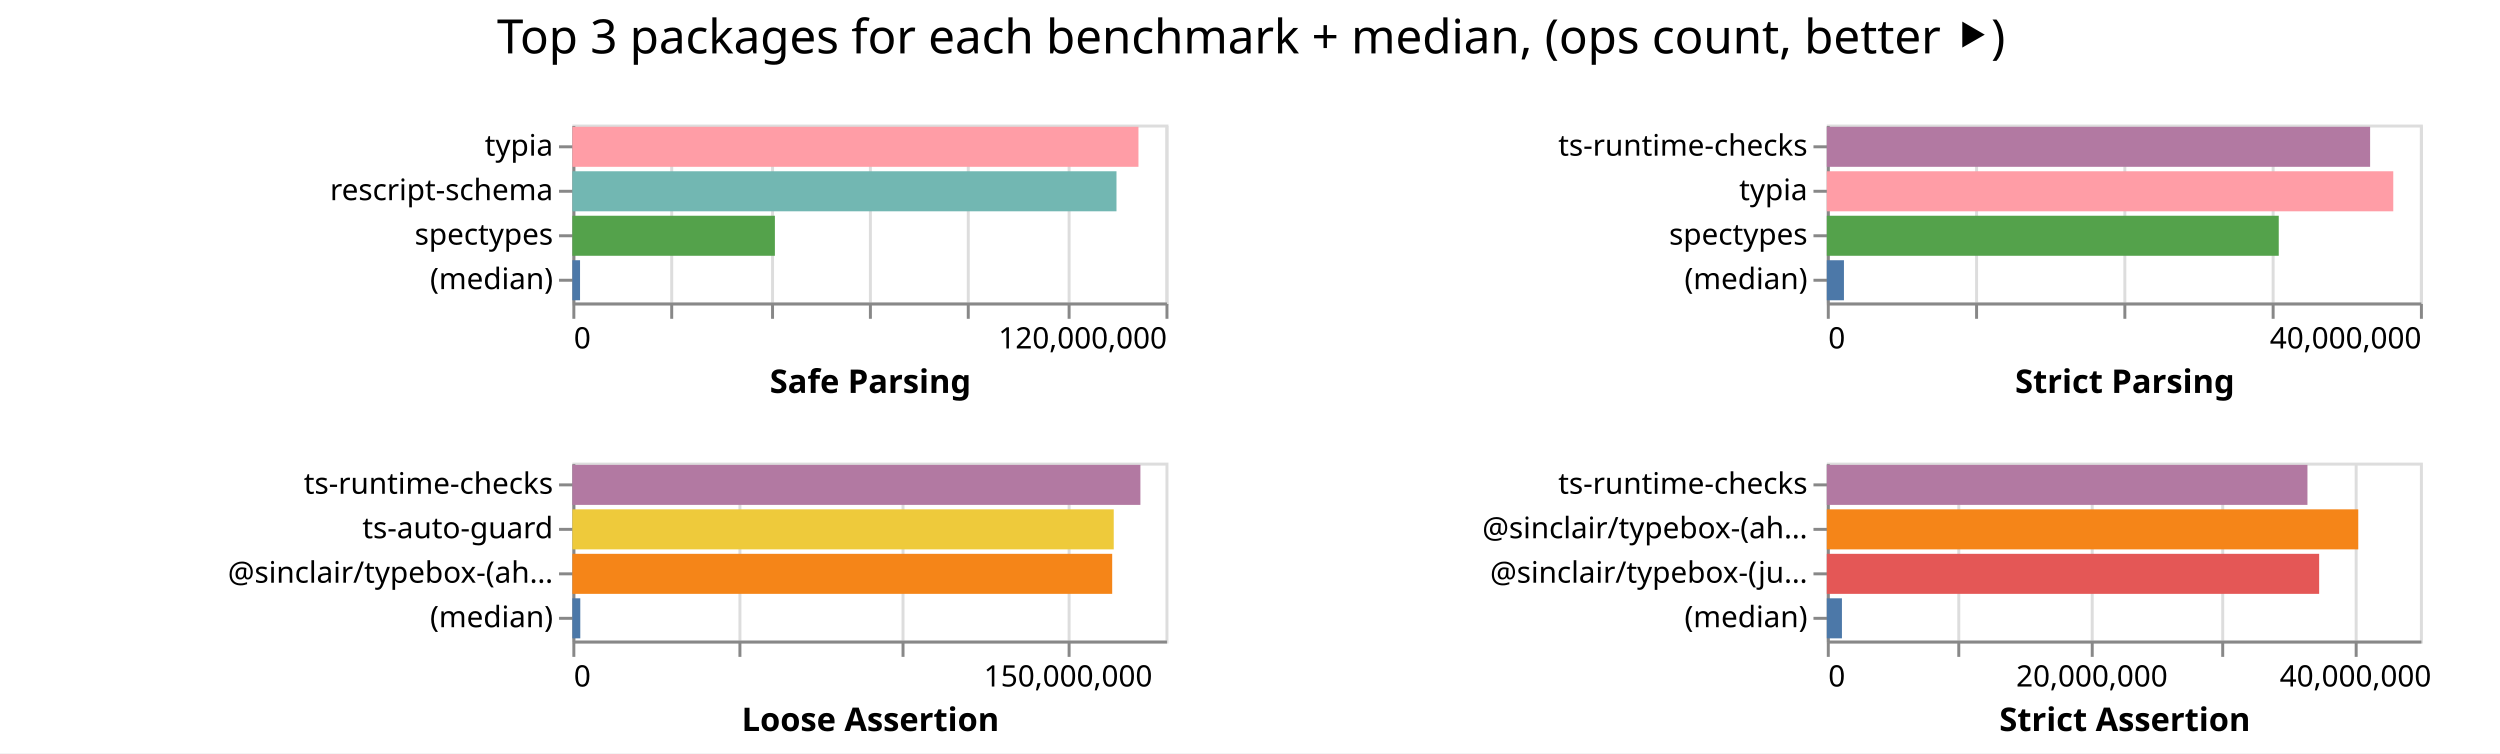
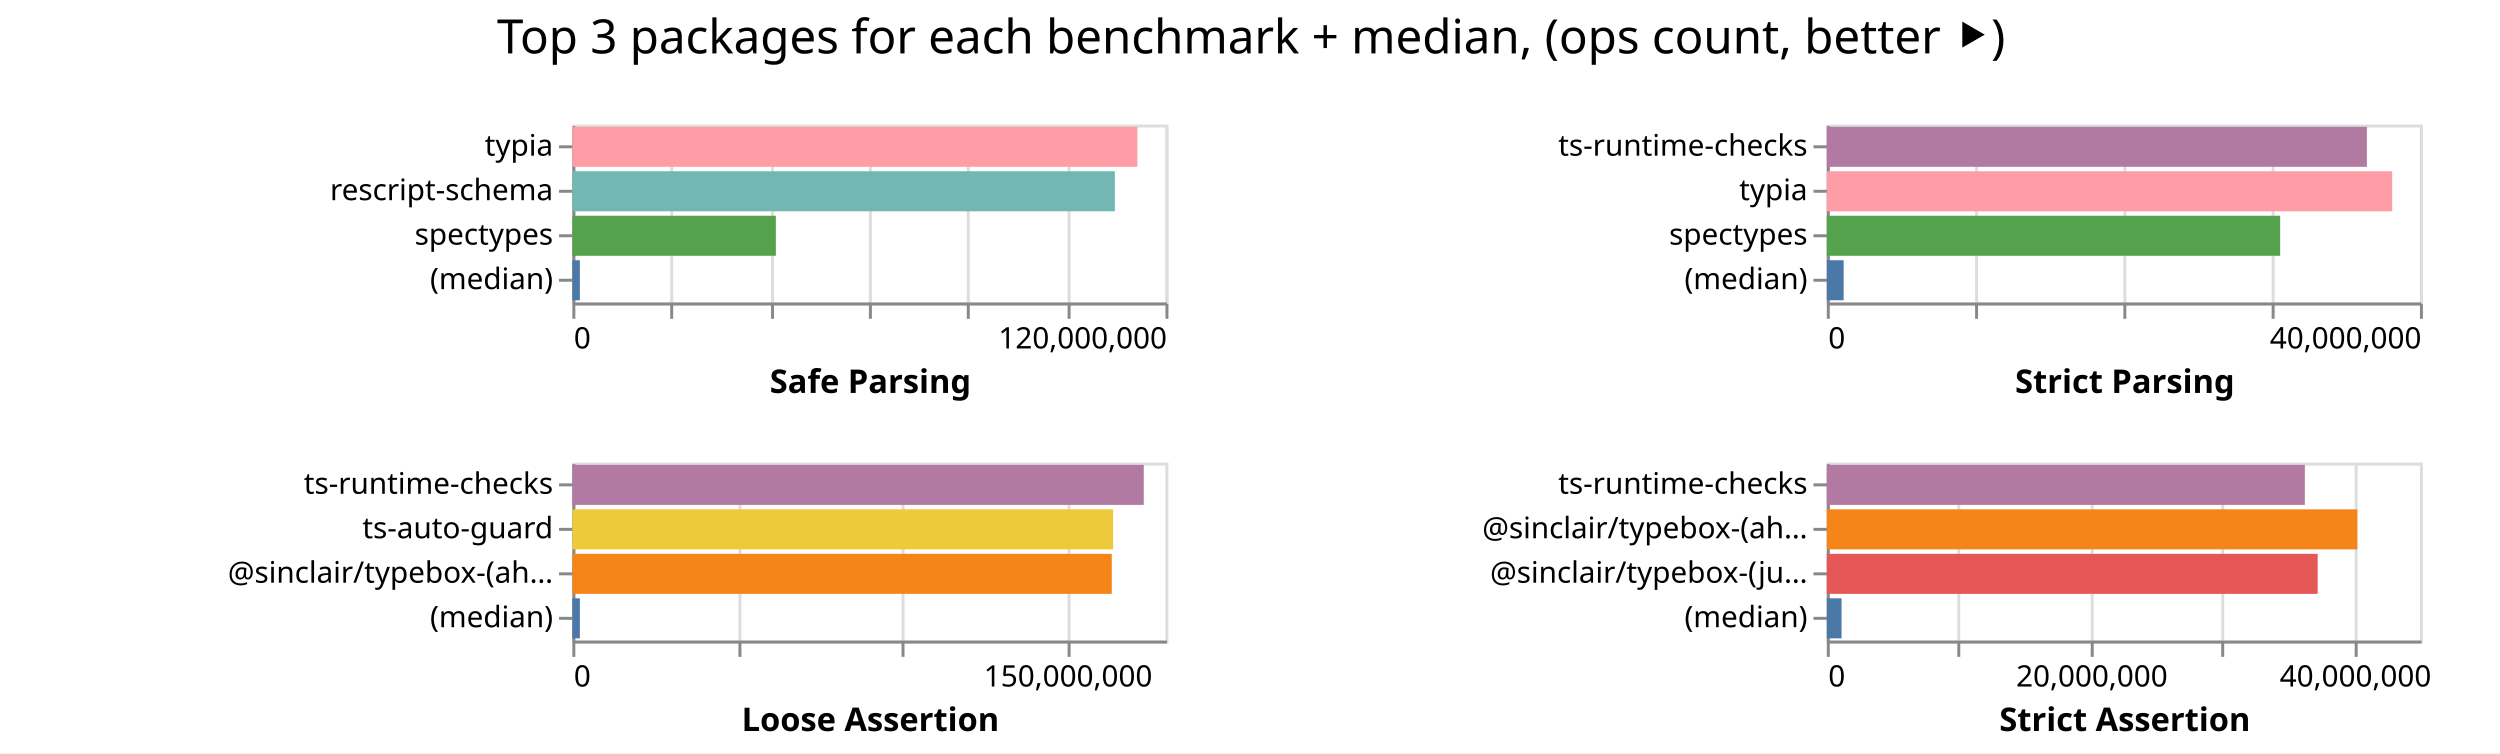
<svg xmlns="http://www.w3.org/2000/svg" width="843" height="254" class="marks">
  <path fill="#fff" d="M0 0h843v254H0z" />
  <g fill="none" stroke-miterlimit="10" aria-roledescription="group mark container" class="mark-group role-frame root">
    <path d="M193 42" aria-hidden="true" class="background" />
    <g aria-roledescription="group mark container" class="mark-group role-scope child__Safe_Parsing_group">
      <path stroke="#ddd" d="M193.5 42.5h200v60h-200Z" aria-hidden="true" class="background" />
      <g aria-hidden="true" class="mark-group role-axis">
        <path d="M193.5 102.5" aria-hidden="true" class="background" pointer-events="none" />
        <g stroke="#ddd" class="mark-rule role-axis-grid" pointer-events="none">
          <path d="M193.5 102.5v-60M226.5 102.5v-60M260.5 102.5v-60M293.5 102.5v-60M326.5 102.5v-60M360.5 102.5v-60M393.5 102.5v-60" />
        </g>
      </g>
      <g aria-label="X-axis titled 'Safe Parsing' for a linear scale with values from 0 to 120,000,000" aria-roledescription="axis" class="mark-group role-axis" pointer-events="none">
        <path d="M193.5 102.5" aria-hidden="true" class="background" />
        <g stroke="#888" class="mark-rule role-axis-tick">
          <path d="M193.5 102.5v5M226.5 102.5v5M260.5 102.5v5M293.5 102.5v5M326.5 102.5v5M360.5 102.5v5M393.5 102.5v5" />
        </g>
        <g fill="#000" class="mark-text role-axis-label" font-family="sans-serif" font-size="10">
          <text transform="translate(193.5 117.5)">0</text>
          <text text-anchor="end" transform="translate(393.5 117.5)">120,000,000</text>
        </g>
        <path stroke="#888" d="M193.5 102.5h200" class="mark-rule role-axis-domain" />
        <text fill="#000" class="mark-text role-axis-title" font-family="sans-serif" font-size="11" font-weight="bold" text-anchor="middle" transform="translate(293.5 132.5)">Safe Parsing</text>
      </g>
      <g aria-label="Y-axis for a discrete scale with 4 values: typia, rescript-schema, spectypes, (median)" aria-roledescription="axis" class="mark-group role-axis" pointer-events="none">
        <path d="M193.5 42.5" aria-hidden="true" class="background" />
        <g stroke="#888" class="mark-rule role-axis-tick">
          <path d="M193.5 49.5h-5M193.5 64.5h-5M193.5 79.5h-5M193.5 94.5h-5" />
        </g>
        <g fill="#000" class="mark-text role-axis-label" font-family="sans-serif" font-size="10" text-anchor="end">
          <text transform="translate(186.5 52.5)">typia</text>
          <text transform="translate(186.5 67.5)">rescript-schema</text>
          <text transform="translate(186.5 82.5)">spectypes</text>
          <text transform="translate(186.5 97.5)">(median)</text>
        </g>
        <path stroke="#888" d="M193.5 42.5v60" class="mark-rule role-axis-domain" />
      </g>
      <g aria-roledescription="rect mark container" class="mark-rect role-mark child__Safe_Parsing_marks">
-         <path fill="#ff9da6" d="M193 42.75h190.889v13.5H193Z" aria-label="Safe Parsing: 114533424; name: typia" aria-roledescription="bar" />
-         <path fill="#72b7b2" d="M193 57.75h183.48v13.5H193Z" aria-label="Safe Parsing: 110087969; name: rescript-schema" aria-roledescription="bar" />
-         <path fill="#54a24b" d="M193 72.75h68.293v13.5H193Z" aria-label="Safe Parsing: 40975708; name: spectypes" aria-roledescription="bar" />
-         <path fill="#4c78a8" d="M193 87.75h2.592v13.5H193Z" aria-label="Safe Parsing: 1555344; name: (median)" aria-roledescription="bar" />
+         <path fill="#ff9da6" d="M193 42.75h190.541v13.5H193Z" aria-label="Safe Parsing: 114324648; name: typia" aria-roledescription="bar" />
+         <path fill="#72b7b2" d="M193 57.75h182.928v13.5H193Z" aria-label="Safe Parsing: 109756724; name: rescript-schema" aria-roledescription="bar" />
+         <path fill="#54a24b" d="M193 72.75h68.618v13.5H193Z" aria-label="Safe Parsing: 41170646; name: spectypes" aria-roledescription="bar" />
+         <path fill="#4c78a8" d="M193 87.75h2.528v13.5H193Z" aria-label="Safe Parsing: 1516963.5; name: (median)" aria-roledescription="bar" />
      </g>
    </g>
    <g aria-roledescription="group mark container" class="mark-group role-scope child__Strict_Parsing_group">
      <path stroke="#ddd" d="M616.5 42.5h200v60h-200Z" aria-hidden="true" class="background" />
      <g aria-hidden="true" class="mark-group role-axis">
        <path d="M616.5 102.5" aria-hidden="true" class="background" pointer-events="none" />
        <g stroke="#ddd" class="mark-rule role-axis-grid" pointer-events="none">
          <path d="M616.5 102.5v-60M666.5 102.5v-60M716.5 102.5v-60M766.5 102.5v-60M816.5 102.5v-60" />
        </g>
      </g>
      <g aria-label="X-axis titled 'Strict Parsing' for a linear scale with values from 0 to 40,000,000" aria-roledescription="axis" class="mark-group role-axis" pointer-events="none">
        <path d="M616.5 102.5" aria-hidden="true" class="background" />
        <g stroke="#888" class="mark-rule role-axis-tick">
          <path d="M616.5 102.5v5M666.5 102.5v5M716.5 102.5v5M766.5 102.5v5M816.5 102.5v5" />
        </g>
        <g fill="#000" class="mark-text role-axis-label" font-family="sans-serif" font-size="10">
          <text transform="translate(616.5 117.5)">0</text>
          <text text-anchor="end" transform="translate(816.5 117.5)">40,000,000</text>
        </g>
        <path stroke="#888" d="M616.5 102.5h200" class="mark-rule role-axis-domain" />
        <text fill="#000" class="mark-text role-axis-title" font-family="sans-serif" font-size="11" font-weight="bold" text-anchor="middle" transform="translate(716.5 132.5)">Strict Parsing</text>
      </g>
      <g aria-label="Y-axis for a discrete scale with 4 values: ts-runtime-checks, typia, spectypes, (median)" aria-roledescription="axis" class="mark-group role-axis" pointer-events="none">
        <path d="M616.5 42.5" aria-hidden="true" class="background" />
        <g stroke="#888" class="mark-rule role-axis-tick">
          <path d="M616.5 49.5h-5M616.5 64.5h-5M616.5 79.5h-5M616.5 94.5h-5" />
        </g>
        <g fill="#000" class="mark-text role-axis-label" font-family="sans-serif" font-size="10" text-anchor="end">
          <text transform="translate(609.5 52.5)">ts-runtime-checks</text>
          <text transform="translate(609.5 67.5)">typia</text>
          <text transform="translate(609.5 82.5)">spectypes</text>
          <text transform="translate(609.5 97.5)">(median)</text>
        </g>
        <path stroke="#888" d="M616.5 42.5v60" class="mark-rule role-axis-domain" />
      </g>
      <g aria-roledescription="rect mark container" class="mark-rect role-mark child__Strict_Parsing_marks">
-         <path fill="#b279a2" d="M616 42.75h183.202v13.5H616Z" aria-label="Strict Parsing: 36640354; name: ts-runtime-checks" aria-roledescription="bar" />
-         <path fill="#ff9da6" d="M616 57.75h191.009v13.5H616Z" aria-label="Strict Parsing: 38201712; name: typia" aria-roledescription="bar" />
-         <path fill="#54a24b" d="M616 72.75h152.395v13.5H616Z" aria-label="Strict Parsing: 30478995; name: spectypes" aria-roledescription="bar" />
-         <path fill="#4c78a8" d="M616 87.75h5.779v13.5H616Z" aria-label="Strict Parsing: 1155703; name: (median)" aria-roledescription="bar" />
+         <path fill="#b279a2" d="M616 42.75h182.116v13.5H616Z" aria-label="Strict Parsing: 36423256; name: ts-runtime-checks" aria-roledescription="bar" />
+         <path fill="#ff9da6" d="M616 57.75h190.651v13.5H616Z" aria-label="Strict Parsing: 38130285; name: typia" aria-roledescription="bar" />
+         <path fill="#54a24b" d="M616 72.75h152.871v13.5H616Z" aria-label="Strict Parsing: 30574224; name: spectypes" aria-roledescription="bar" />
+         <path fill="#4c78a8" d="M616 87.75h5.684v13.5H616Z" aria-label="Strict Parsing: 1136886; name: (median)" aria-roledescription="bar" />
      </g>
    </g>
    <g aria-roledescription="group mark container" class="mark-group role-scope child__Loose_Assertion_group">
      <path stroke="#ddd" d="M193.5 156.5h200v60h-200Z" aria-hidden="true" class="background" />
      <g aria-hidden="true" class="mark-group role-axis">
        <path d="M193.5 216.5" aria-hidden="true" class="background" pointer-events="none" />
        <g stroke="#ddd" class="mark-rule role-axis-grid" pointer-events="none">
          <path d="M193.5 216.5v-60M249.5 216.5v-60M304.5 216.5v-60M360.5 216.5v-60" />
        </g>
      </g>
      <g aria-label="X-axis titled 'Loose Assertion' for a linear scale with values from 0 to 180,000,000" aria-roledescription="axis" class="mark-group role-axis" pointer-events="none">
        <path d="M193.5 216.5" aria-hidden="true" class="background" />
        <g stroke="#888" class="mark-rule role-axis-tick">
          <path d="M193.5 216.5v5M249.5 216.5v5M304.5 216.5v5M360.5 216.5v5" />
        </g>
        <g fill="#000" class="mark-text role-axis-label" font-family="sans-serif" font-size="10">
          <text transform="translate(193.5 231.5)">0</text>
          <text text-anchor="middle" transform="translate(360.167 231.5)">150,000,000</text>
        </g>
        <path stroke="#888" d="M193.5 216.5h200" class="mark-rule role-axis-domain" />
        <text fill="#000" class="mark-text role-axis-title" font-family="sans-serif" font-size="11" font-weight="bold" text-anchor="middle" transform="translate(293.5 246.5)">Loose Assertion</text>
      </g>
      <g aria-label="Y-axis for a discrete scale with 4 values: ts-runtime-checks, ts-auto-guard, @sinclair/typebox-(ahead-of-time), (median)" aria-roledescription="axis" class="mark-group role-axis" pointer-events="none">
        <path d="M193.5 156.5" aria-hidden="true" class="background" />
        <g stroke="#888" class="mark-rule role-axis-tick">
          <path d="M193.5 163.5h-5M193.5 178.5h-5M193.5 193.5h-5M193.5 208.5h-5" />
        </g>
        <g fill="#000" class="mark-text role-axis-label" font-family="sans-serif" font-size="10" text-anchor="end">
          <text transform="translate(186.5 166.5)">ts-runtime-checks</text>
          <text transform="translate(186.5 181.5)">ts-auto-guard</text>
          <text transform="translate(186.5 196.5)">@sinclair/typebox-(ah…</text>
          <text transform="translate(186.5 211.5)">(median)</text>
        </g>
        <path stroke="#888" d="M193.5 156.5v60" class="mark-rule role-axis-domain" />
      </g>
      <g aria-roledescription="rect mark container" class="mark-rect role-mark child__Loose_Assertion_marks">
-         <path fill="#b279a2" d="M193 156.75h191.544v13.5H193Z" aria-label="Loose Assertion: 172389218; name: ts-runtime-checks" aria-roledescription="bar" />
-         <path fill="#eeca3b" d="M193 171.75h182.553v13.5H193Z" aria-label="Loose Assertion: 164297641; name: ts-auto-guard" aria-roledescription="bar" />
-         <path fill="#f58518" d="M193 186.75h182.031v13.5H193Z" aria-label="Loose Assertion: 163827947; name: @sinclair/typebox-(ahead-of-time)" aria-roledescription="bar" />
-         <path fill="#4c78a8" d="M193 201.75h2.673v13.5H193Z" aria-label="Loose Assertion: 2405342; name: (median)" aria-roledescription="bar" />
+         <path fill="#b279a2" d="M193 156.75h192.676v13.5H193Z" aria-label="Loose Assertion: 173408792; name: ts-runtime-checks" aria-roledescription="bar" />
+         <path fill="#eeca3b" d="M193 171.75h182.346v13.5H193Z" aria-label="Loose Assertion: 164111622; name: ts-auto-guard" aria-roledescription="bar" />
+         <path fill="#f58518" d="M193 186.75h181.892v13.5H193Z" aria-label="Loose Assertion: 163702985; name: @sinclair/typebox-(ahead-of-time)" aria-roledescription="bar" />
+         <path fill="#4c78a8" d="M193 201.75h2.534v13.5H193Z" aria-label="Loose Assertion: 2280362; name: (median)" aria-roledescription="bar" />
      </g>
    </g>
    <g aria-roledescription="group mark container" class="mark-group role-scope child__Strict_Assertion_group">
      <path stroke="#ddd" d="M616.5 156.5h200v60h-200Z" aria-hidden="true" class="background" />
      <g aria-hidden="true" class="mark-group role-axis">
        <path d="M616.5 216.5" aria-hidden="true" class="background" pointer-events="none" />
        <g stroke="#ddd" class="mark-rule role-axis-grid" pointer-events="none">
          <path d="M616.5 216.5v-60M660.5 216.5v-60M705.5 216.5v-60M749.5 216.5v-60M794.5 216.5v-60" />
        </g>
      </g>
      <g aria-label="X-axis titled 'Strict Assertion' for a linear scale with values from 0 to 45,000,000" aria-roledescription="axis" class="mark-group role-axis" pointer-events="none">
        <path d="M616.5 216.5" aria-hidden="true" class="background" />
        <g stroke="#888" class="mark-rule role-axis-tick">
          <path d="M616.5 216.5v5M660.5 216.5v5M705.5 216.5v5M749.5 216.5v5M794.5 216.5v5" />
        </g>
        <g fill="#000" class="mark-text role-axis-label" font-family="sans-serif" font-size="10">
          <text transform="translate(616.5 231.5)">0</text>
          <text text-anchor="middle" transform="translate(705.389 231.5)">20,000,000</text>
          <text text-anchor="middle" transform="translate(794.278 231.5)">40,000,000</text>
        </g>
        <path stroke="#888" d="M616.5 216.5h200" class="mark-rule role-axis-domain" />
        <text fill="#000" class="mark-text role-axis-title" font-family="sans-serif" font-size="11" font-weight="bold" text-anchor="middle" transform="translate(716.5 246.5)">Strict Assertion</text>
      </g>
      <g aria-label="Y-axis for a discrete scale with 4 values: ts-runtime-checks, @sinclair/typebox-(ahead-of-time), @sinclair/typebox-(just-in-time), (median)" aria-roledescription="axis" class="mark-group role-axis" pointer-events="none">
        <path d="M616.5 156.5" aria-hidden="true" class="background" />
        <g stroke="#888" class="mark-rule role-axis-tick">
          <path d="M616.5 163.5h-5M616.5 178.5h-5M616.5 193.5h-5M616.5 208.5h-5" />
        </g>
        <g fill="#000" class="mark-text role-axis-label" font-family="sans-serif" font-size="10" text-anchor="end">
          <text transform="translate(609.5 166.5)">ts-runtime-checks</text>
          <text transform="translate(609.5 181.5)">@sinclair/typebox-(ah…</text>
          <text transform="translate(609.5 196.5)">@sinclair/typebox-(ju…</text>
          <text transform="translate(609.5 211.5)">(median)</text>
        </g>
        <path stroke="#888" d="M616.5 156.5v60" class="mark-rule role-axis-domain" />
      </g>
      <g aria-roledescription="rect mark container" class="mark-rect role-mark child__Strict_Assertion_marks">
-         <path fill="#b279a2" d="M616 156.75h162.075v13.5H616Z" aria-label="Strict Assertion: 36466889; name: ts-runtime-checks" aria-roledescription="bar" />
-         <path fill="#f58518" d="M616 171.75h179.204v13.5H616Z" aria-label="Strict Assertion: 40320974; name: @sinclair/typebox-(ahead-of-time)" aria-roledescription="bar" />
-         <path fill="#e45756" d="M616 186.75h166.017v13.5H616Z" aria-label="Strict Assertion: 37353723; name: @sinclair/typebox-(just-in-time)" aria-roledescription="bar" />
-         <path fill="#4c78a8" d="M616 201.75h5.101v13.5H616Z" aria-label="Strict Assertion: 1147748; name: (median)" aria-roledescription="bar" />
+         <path fill="#b279a2" d="M616 156.75h161.194v13.5H616Z" aria-label="Strict Assertion: 36268586; name: ts-runtime-checks" aria-roledescription="bar" />
+         <path fill="#f58518" d="M616 171.75h178.882v13.5H616Z" aria-label="Strict Assertion: 40248525; name: @sinclair/typebox-(ahead-of-time)" aria-roledescription="bar" />
+         <path fill="#e45756" d="M616 186.75h165.523v13.5H616Z" aria-label="Strict Assertion: 37242690; name: @sinclair/typebox-(just-in-time)" aria-roledescription="bar" />
+         <path fill="#4c78a8" d="M616 201.75h4.968v13.5H616Z" aria-label="Strict Assertion: 1117880; name: (median)" aria-roledescription="bar" />
      </g>
    </g>
    <g class="mark-group role-title">
      <path d="M421.889 5" aria-hidden="true" class="background" pointer-events="none" />
      <text fill="#000" aria-label="Title text 'Top 3 packages for each benchmark + median, (ops count, better ⯈)'" aria-roledescription="title" class="mark-text role-title-text" font-family="sans-serif" font-size="16" pointer-events="none" text-anchor="middle" transform="translate(421.889 18)">Top 3 packages for each benchmark + median, (ops count, better ⯈)</text>
    </g>
  </g>
</svg>
